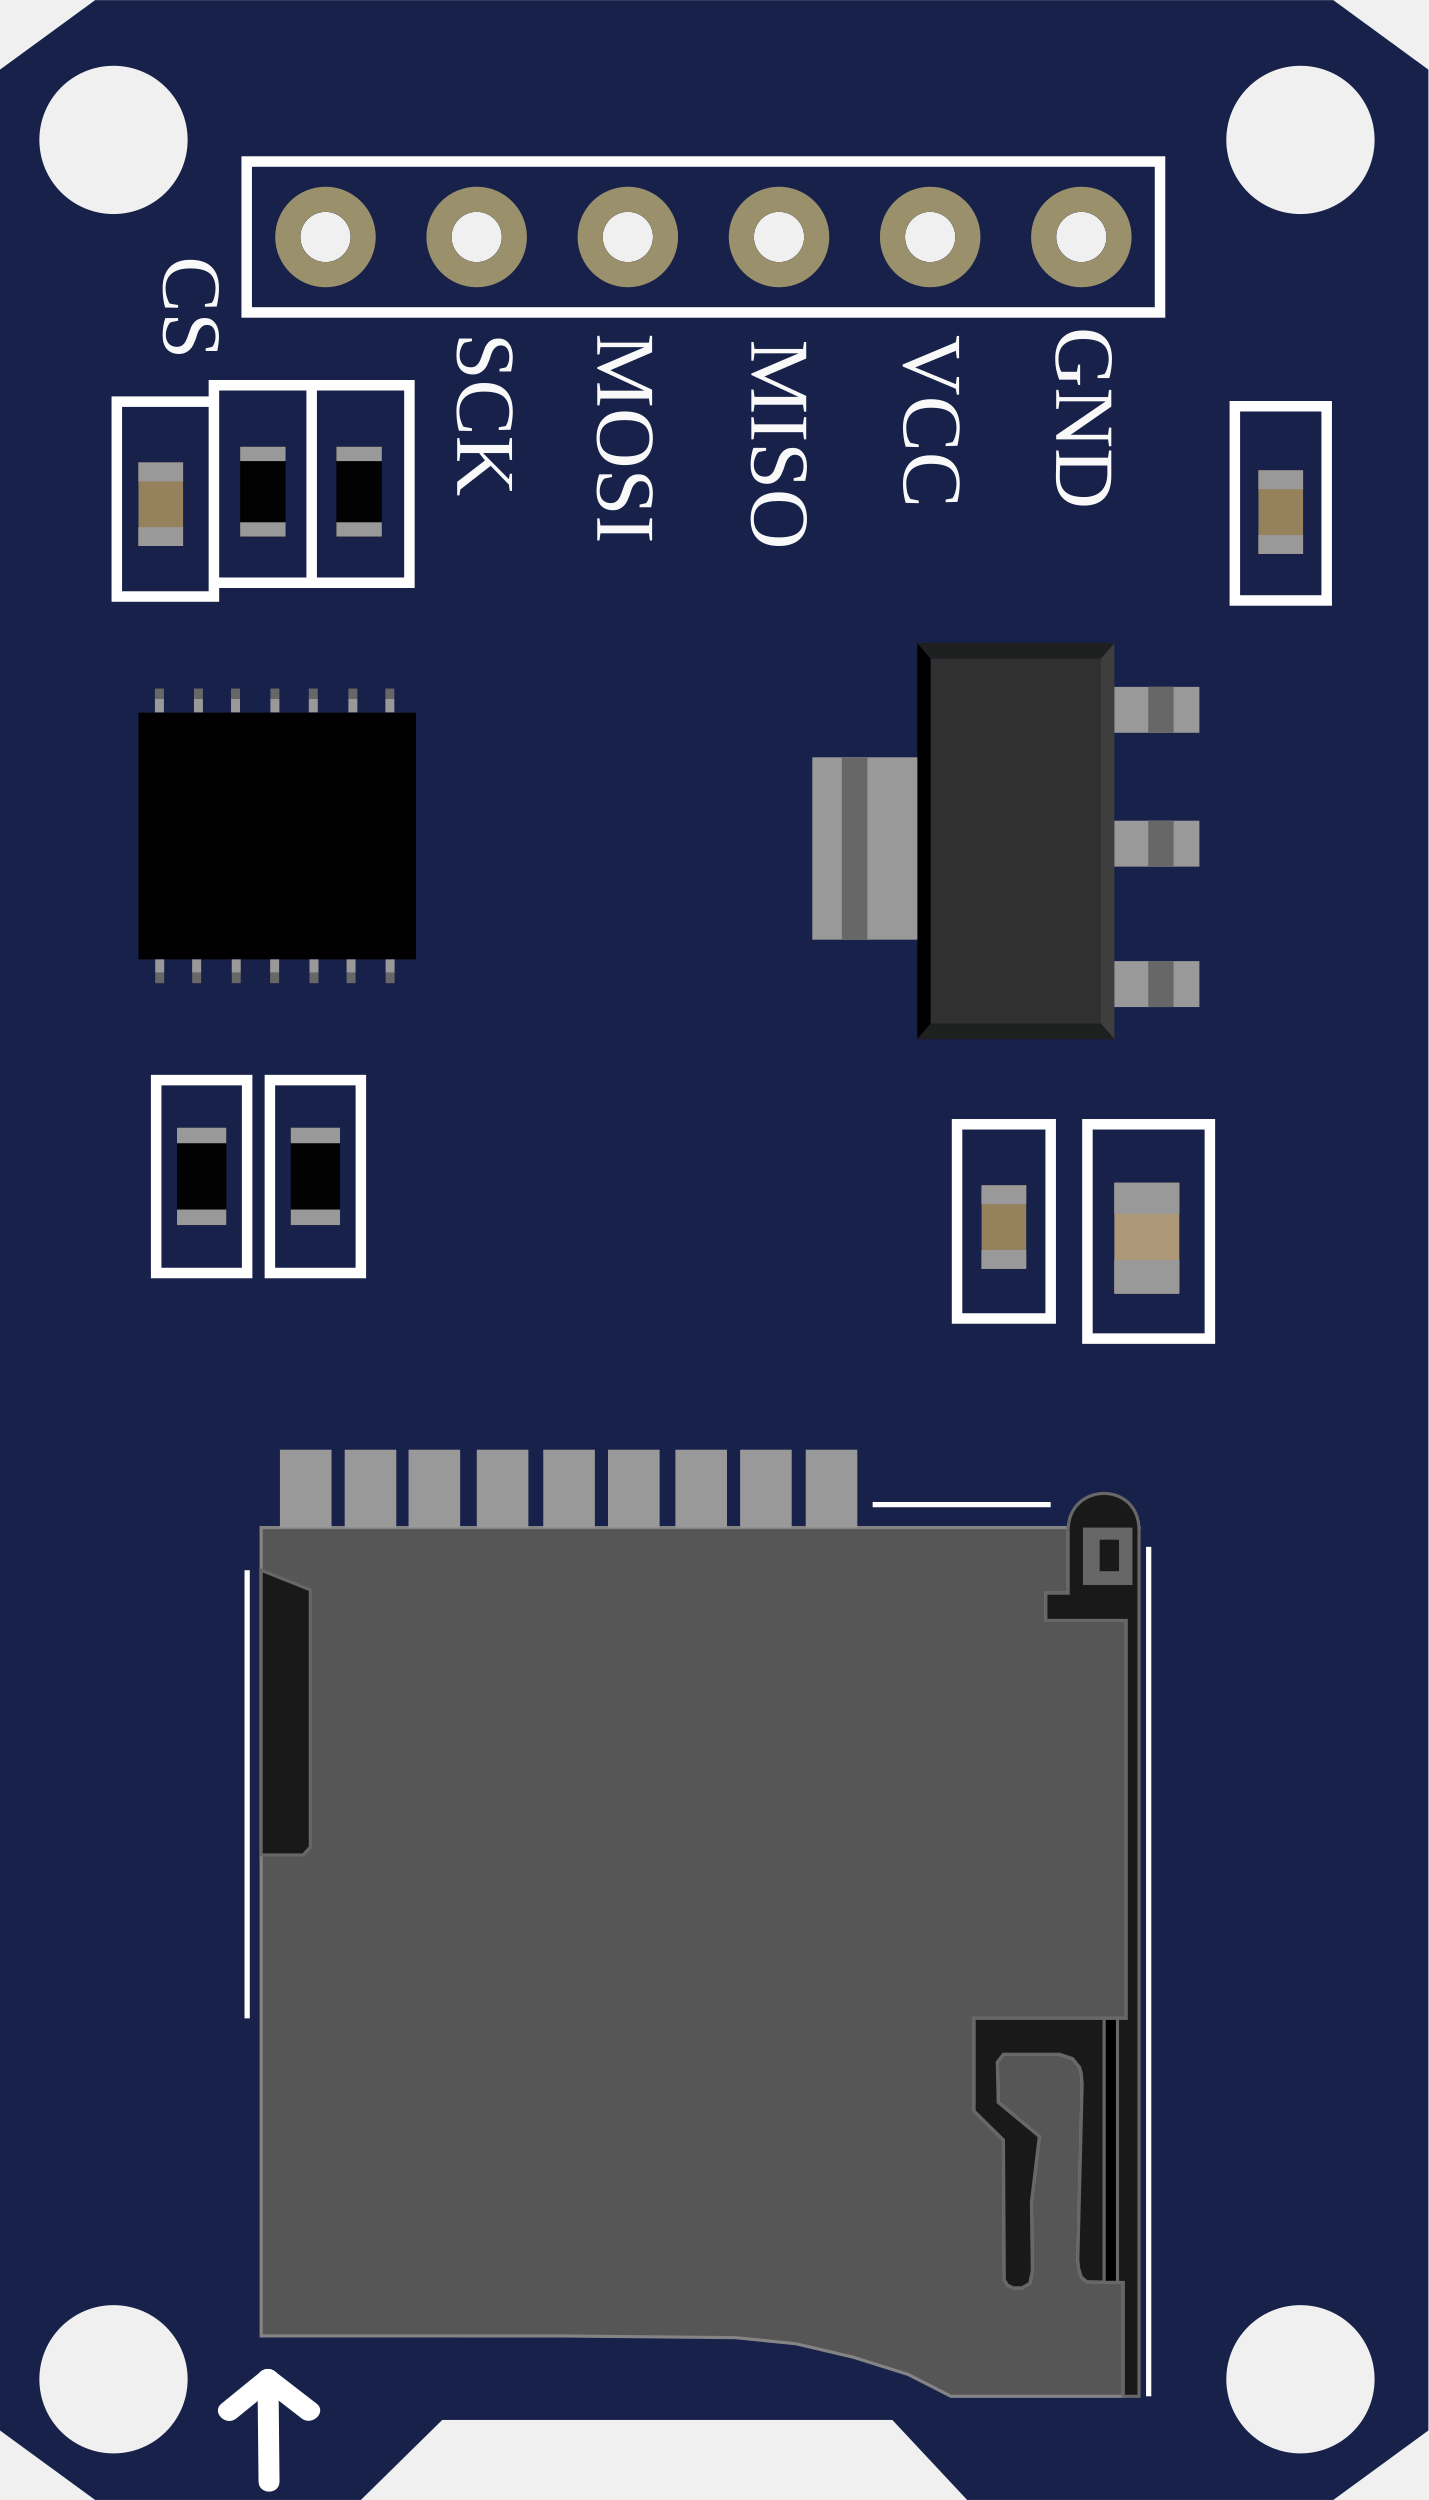
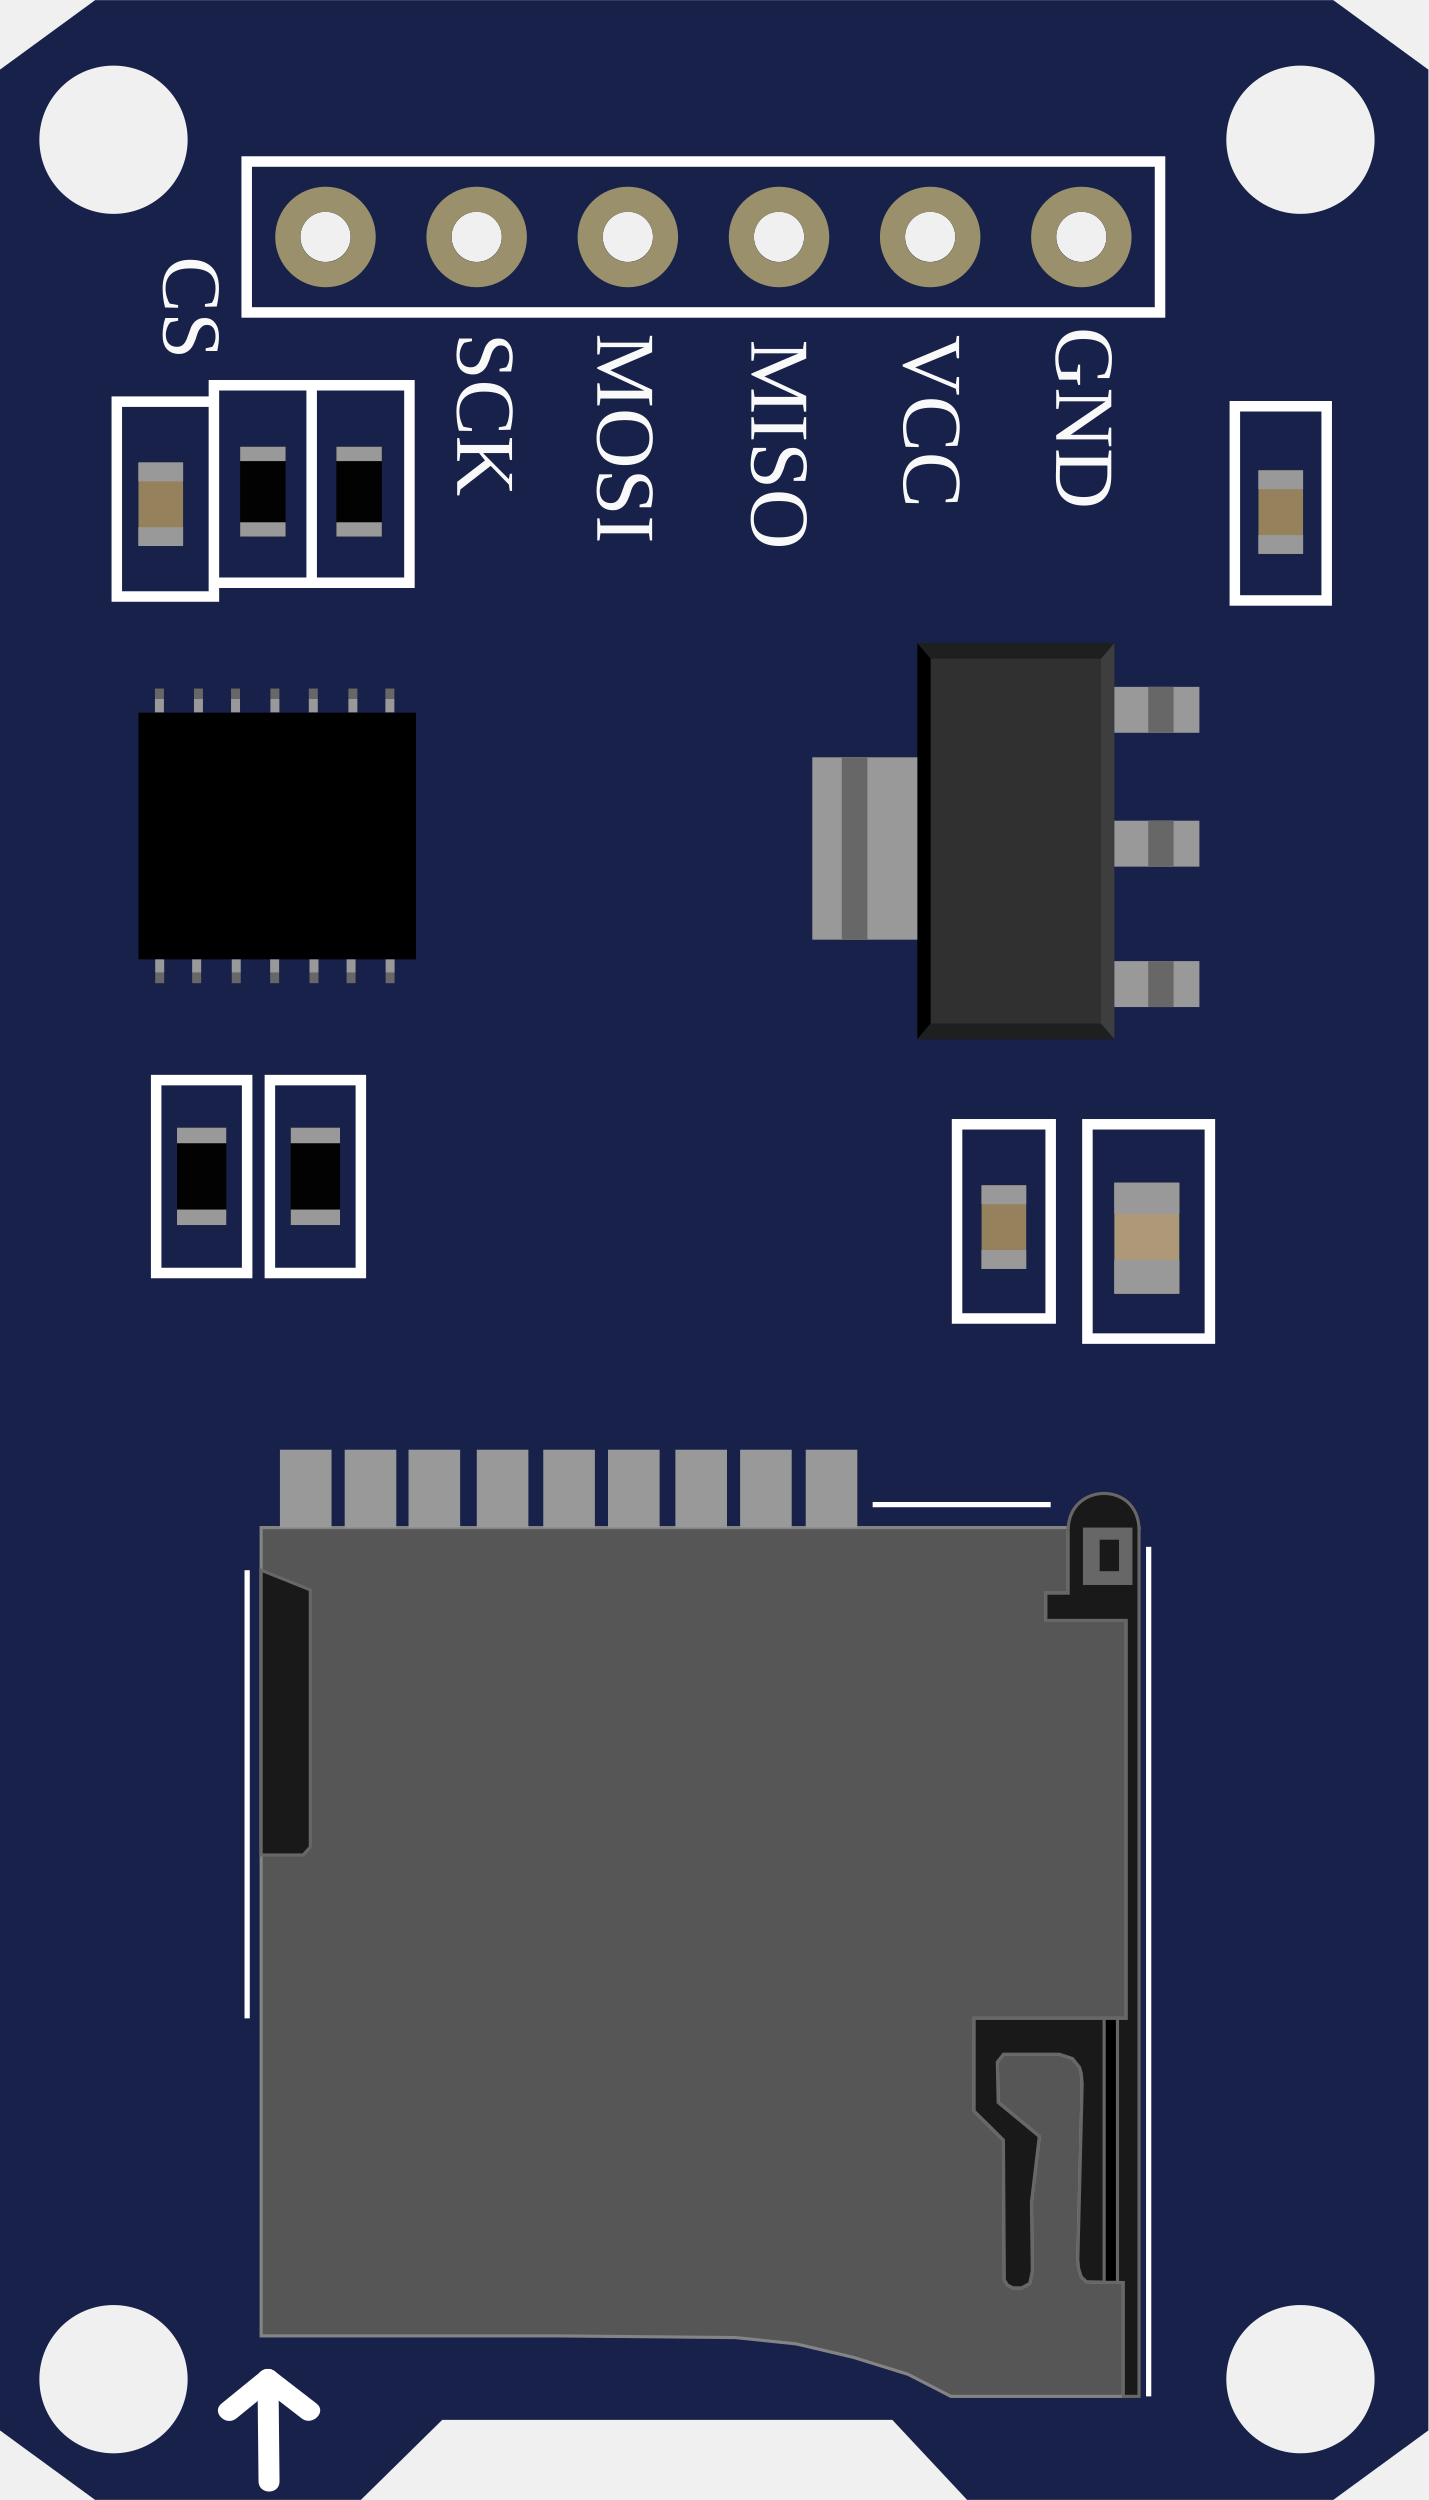
- <svg xmlns="http://www.w3.org/2000/svg" xml:space="preserve" version="1.1" id="Layer_2" x="0px" gorn="0" y="0px" viewBox="0 0 68.03 119.06" width="0.945in" height="1.654in">
-   <defs id="defs560">
-     <rect x="30.642" y="26.886" width="7.018" height="6.128" id="rect1049" />
-     <rect x="65.634" y="22.339" width="10.774" height="11.268" id="rect1039" />
-     <rect x="33.212" y="25.403" width="10.478" height="1.977" id="rect767" />
-     <rect x="30.642" y="26.886" width="11.664" height="6.227" id="rect1049-6" />
-     <rect x="30.642" y="26.886" width="15.717" height="6.03" id="rect1049-6-2" />
-     <rect x="30.642" y="26.886" width="17.002" height="6.326" id="rect1049-6-2-5" />
-   </defs>
+ <svg xmlns="http://www.w3.org/2000/svg" width=".945in" height="1.654in" version="1.1" viewBox="0 0 68.03 119.06">
  <g id="breadboard">
-     <path d="M4.53,0.002L0,3.311v112.443l4.529,3.309h12.658l3.875-3.811H42.5l3.563,3.811H63.5l4.53-3.309V3.311l-4.529-3.309H4.53z M5.406,116.846c-1.95,0-3.531-1.58-3.531-3.531c0-1.949,1.581-3.531,3.531-3.531s3.531,1.582,3.531,3.531C8.938,115.266,7.356,116.846,5.406,116.846z M5.406,10.19c-1.95,0-3.531-1.581-3.531-3.531s1.581-3.531,3.531-3.531s3.531,1.581,3.531,3.531S7.356,10.19,5.406,10.19z M15.502,12.479c-0.661,0-1.197-0.536-1.197-1.197s0.536-1.197,1.197-1.197S16.7,10.62,16.7,11.281S16.164,12.479,15.502,12.479z M22.703,12.479c-0.662,0-1.198-0.536-1.198-1.198s0.536-1.198,1.198-1.198S23.9,10.62,23.9,11.281S23.364,12.479,22.703,12.479z M29.903,12.479c-0.662,0-1.198-0.536-1.198-1.198s0.536-1.198,1.198-1.198s1.198,0.536,1.198,1.198S30.564,12.479,29.903,12.479z M37.104,12.479c-0.661,0-1.198-0.536-1.198-1.198s0.537-1.198,1.198-1.198c0.66,0,1.197,0.536,1.197,1.198S37.764,12.479,37.104,12.479z M44.303,12.479c-0.662,0-1.198-0.536-1.198-1.198s0.536-1.198,1.198-1.198c0.661,0,1.197,0.536,1.197,1.198S44.964,12.479,44.303,12.479z M51.503,12.479c-0.661,0-1.198-0.536-1.198-1.198s0.537-1.198,1.198-1.198c0.66,0,1.197,0.536,1.197,1.198S52.163,12.479,51.503,12.479z M61.938,116.846c-1.95,0-3.531-1.58-3.531-3.531c0-1.949,1.581-3.531,3.531-3.531s3.531,1.582,3.531,3.531C65.469,115.266,63.888,116.846,61.938,116.846z M65.469,6.659c0,1.95-1.581,3.531-3.531,3.531s-3.531-1.581-3.531-3.531s1.581-3.531,3.531-3.531S65.469,4.708,65.469,6.659z" fill="#172149" id="path284" />
-     <g id="silkscreen" gorn="0.2">
-       <rect stroke-width="0.5" x="45.583" y="53.542" stroke-miterlimit="10" stroke="#FFFFFF" width="4.459" fill="none" height="9.25" id="rect286" />
-       <rect stroke-width="0.5" x="51.792" y="53.542" stroke-miterlimit="10" stroke="#FFFFFF" width="5.833" fill="none" height="10.208" id="rect288" />
-       <rect stroke-width="0.5" x="58.813" y="19.344" stroke-miterlimit="10" stroke="#FFFFFF" width="4.375" fill="none" height="9.25" id="rect290" />
-       <path stroke-width="0.5" d="M10.188,18.344h4.656H19.5v9.406h-4.656h-4.656V18.344z M14.844,27.75v-9.406 M10.188,19.125H5.563v9.281h4.625V27.75" stroke-miterlimit="10" stroke="#FFFFFF" fill="none" id="path292" />
-       <rect stroke-width="0.5" x="12.854" y="51.438" stroke-miterlimit="10" stroke="#FFFFFF" width="4.333" fill="none" height="9.188" id="rect294" />
-       <rect stroke-width="0.5" x="7.438" y="51.438" stroke-miterlimit="10" stroke="#FFFFFF" width="4.333" fill="none" height="9.188" id="rect296" />
-       <rect stroke-width="0.5" x="11.75" y="7.688" stroke-miterlimit="10" stroke="#FFFFFF" width="43.5" fill="none" height="7.188" id="rect298" />
-       <g id="g306">
-         <line stroke-width="0.25" stroke-miterlimit="10" y1="114.126" stroke="#FFFFFF" y2="73.667" x1="54.709" fill="none" x2="54.709" id="line300" />
-         <line stroke-width="0.25" stroke-miterlimit="10" y1="74.781" stroke="#FFFFFF" y2="96.126" x1="11.771" fill="none" x2="11.771" id="line302" />
-         <line stroke-width="0.25" stroke-miterlimit="10" y1="71.657" stroke="#FFFFFF" y2="71.657" x1="41.563" fill="none" x2="50.042" id="line304" />
+     <path d="m4.53 2e-3 -4.53 3.309v112.44l4.529 3.309h12.658l3.875-3.811h21.438l3.563 3.811h17.437l4.53-3.309v-112.44l-4.529-3.309h-58.971zm0.876 116.84c-1.95 0-3.531-1.58-3.531-3.531 0-1.949 1.581-3.531 3.531-3.531s3.531 1.582 3.531 3.531c1e-3 1.951-1.581 3.531-3.531 3.531zm0-106.66c-1.95 0-3.531-1.581-3.531-3.531s1.581-3.531 3.531-3.531 3.531 1.581 3.531 3.531-1.581 3.531-3.531 3.531zm10.096 2.289c-0.661 0-1.197-0.536-1.197-1.197s0.536-1.197 1.197-1.197 1.198 0.535 1.198 1.196-0.536 1.198-1.198 1.198zm7.201 0c-0.662 0-1.198-0.536-1.198-1.198s0.536-1.198 1.198-1.198 1.197 0.537 1.197 1.198-0.536 1.198-1.197 1.198zm7.2 0c-0.662 0-1.198-0.536-1.198-1.198s0.536-1.198 1.198-1.198 1.198 0.536 1.198 1.198-0.537 1.198-1.198 1.198zm7.201 0c-0.661 0-1.198-0.536-1.198-1.198s0.537-1.198 1.198-1.198c0.66 0 1.197 0.536 1.197 1.198s-0.537 1.198-1.197 1.198zm7.199 0c-0.662 0-1.198-0.536-1.198-1.198s0.536-1.198 1.198-1.198c0.661 0 1.197 0.536 1.197 1.198s-0.536 1.198-1.197 1.198zm7.2 0c-0.661 0-1.198-0.536-1.198-1.198s0.537-1.198 1.198-1.198c0.66 0 1.197 0.536 1.197 1.198s-0.537 1.198-1.197 1.198zm10.435 104.37c-1.95 0-3.531-1.58-3.531-3.531 0-1.949 1.581-3.531 3.531-3.531s3.531 1.582 3.531 3.531c0 1.951-1.581 3.531-3.531 3.531zm3.531-110.19c0 1.95-1.581 3.531-3.531 3.531s-3.531-1.581-3.531-3.531 1.581-3.531 3.531-3.531 3.531 1.58 3.531 3.531z" fill="#172149" />
+     <g id="silkscreen">
+       <g fill="none" stroke="#fff" stroke-miterlimit="10" stroke-width=".5">
+         <rect x="45.583" y="53.542" width="4.459" height="9.25" />
+         <rect x="51.792" y="53.542" width="5.833" height="10.208" />
+         <rect x="58.813" y="19.344" width="4.375" height="9.25" />
+         <path d="m10.188 18.344h9.312v9.406h-9.312v-9.406zm4.656 9.406v-9.406m-4.656 0.781h-4.625v9.281h4.625v-0.656" />
+         <rect x="12.854" y="51.438" width="4.333" height="9.188" />
+         <rect x="7.438" y="51.438" width="4.333" height="9.188" />
+         <rect x="11.75" y="7.688" width="43.5" height="7.188" />
      </g>
-       <g id="g314">
-         <g id="g312">
-           <path d="M11.255,115.181c0.621-0.505,1.242-1.01,1.862-1.515c-0.236,0-0.471,0-0.707,0c0.653,0.505,1.307,1.01,1.96,1.515c0.503,0.389,1.217-0.313,0.707-0.707c-0.653-0.505-1.307-1.01-1.96-1.515c-0.233-0.181-0.474-0.189-0.707,0c-0.621,0.505-1.242,1.01-1.862,1.515C10.047,114.881,10.759,115.584,11.255,115.181L11.255,115.181z" fill="#FFFFFF" id="path308" />
-           <path d="M12.264,113.313c0.016,1.623,0.033,3.246,0.049,4.869c0.006,0.645,1.006,0.646,1,0c-0.016-1.623-0.033-3.246-0.049-4.869C13.257,112.668,12.257,112.667,12.264,113.313L12.264,113.313z" fill="#FFFFFF" id="path310" />
-         </g>
+       <g fill="none" stroke="#fff" stroke-miterlimit="10" stroke-width=".25">
+         <line x1="54.709" x2="54.709" y1="114.13" y2="73.667" />
+         <line x1="11.771" x2="11.771" y1="74.781" y2="96.126" />
+         <line x1="41.563" x2="50.042" y1="71.657" y2="71.657" />
+       </g>
+       <g fill="#fff">
+         <path d="m11.255 115.18c0.621-0.505 1.242-1.01 1.862-1.515h-0.707c0.653 0.505 1.307 1.01 1.96 1.515 0.503 0.389 1.217-0.313 0.707-0.707-0.653-0.505-1.307-1.01-1.96-1.515-0.233-0.181-0.474-0.189-0.707 0-0.621 0.505-1.242 1.01-1.862 1.515-0.501 0.407 0.211 1.11 0.707 0.707z" />
+         <path d="m12.264 113.31c0.016 1.623 0.033 3.246 0.049 4.869 6e-3 0.645 1.006 0.646 1 0-0.016-1.623-0.033-3.246-0.049-4.869-7e-3 -0.645-1.007-0.646-1 0z" />
      </g>
    </g>
-     <g id="g353">
-       <g id="g327">
-         <rect x="44.308" y="31.358" width="8.15" fill="#303030" height="17.395" id="rect317" />
-         <polygon points="53.074,49.465 53.074,49.492 52.439,48.752 52.439,31.358 53.074,30.619 " fill="#3D3E3D" id="polygon319" />
-         <polygon points="44.324,48.752 43.69,49.494 43.69,48.752 43.69,31.358 43.69,30.619 44.324,31.358 44.324,31.358 " id="polygon321" />
-         <polygon points="43.69,49.494 43.69,49.494 44.324,48.752 52.439,48.752 53.074,49.494 " fill="#1E1F1F" id="polygon323" />
-         <polygon points="44.324,31.358 43.69,30.619 53.074,30.619 52.439,31.358 44.324,31.358 " fill="#1E1F1F" id="polygon325" />
-       </g>
-       <g id="g333">
-         <rect x="53.074" y="32.708" width="4.051" fill="#999999" height="2.188" id="rect329" />
-         <rect x="54.688" y="32.708" width="1.208" fill="#666766" height="2.188" id="rect331" />
-       </g>
-       <g id="g339">
-         <rect x="38.688" y="36.063" width="5.003" fill="#999999" height="8.688" id="rect335" />
-         <rect x="40.094" y="36.063" width="1.219" fill="#666766" height="8.688" id="rect337" />
-       </g>
-       <g id="g345">
-         <rect x="53.074" y="39.083" width="4.051" fill="#999999" height="2.188" id="rect341" />
-         <rect x="54.688" y="39.083" width="1.208" fill="#666766" height="2.188" id="rect343" />
-       </g>
-       <g id="g351">
-         <rect x="53.074" y="45.771" width="4.051" fill="#999999" height="2.188" id="rect347" />
-         <rect x="54.688" y="45.771" width="1.208" fill="#666766" height="2.188" id="rect349" />
+     <rect x="44.308" y="31.358" width="8.15" height="17.395" fill="#303030" />
+     <polygon points="53.074 49.465 53.074 49.492 52.439 48.752 52.439 31.358 53.074 30.619" fill="#3D3E3D" />
+     <polygon points="44.324 48.752 43.69 49.494 43.69 48.752 43.69 31.358 43.69 30.619 44.324 31.358 44.324 31.358" />
+     <polygon points="43.69 49.494 43.69 49.494 44.324 48.752 52.439 48.752 53.074 49.494" fill="#1E1F1F" />
+     <polygon points="44.324 31.358 43.69 30.619 53.074 30.619 52.439 31.358" fill="#1E1F1F" />
+     <rect x="53.074" y="32.708" width="4.051" height="2.188" fill="#999" />
+     <rect x="54.688" y="32.708" width="1.208" height="2.188" fill="#666766" />
+     <rect x="38.688" y="36.063" width="5.003" height="8.688" fill="#999" />
+     <rect x="40.094" y="36.063" width="1.219" height="8.688" fill="#666766" />
+     <rect x="53.074" y="39.083" width="4.051" height="2.188" fill="#999" />
+     <rect x="54.688" y="39.083" width="1.208" height="2.188" fill="#666766" />
+     <rect x="53.074" y="45.771" width="4.051" height="2.188" fill="#999" />
+     <rect x="54.688" y="45.771" width="1.208" height="2.188" fill="#666766" />
+     <rect x="59.938" y="22.398" width="2.125" height="3.977" fill="#95825D" />
+     <rect x="59.938" y="22.398" width="2.125" height=".896" fill="#999" />
+     <rect x="59.938" y="25.479" width="2.126" height=".896" fill="#999" />
+     <rect x="46.751" y="56.451" width="2.125" height="3.977" fill="#95825D" />
+     <rect x="46.751" y="56.451" width="2.125" height=".896" fill="#999" />
+     <rect x="46.75" y="59.532" width="2.126" height=".896" fill="#999" />
+     <rect x="6.595" y="22.023" width="2.125" height="3.977" fill="#95825D" />
+     <rect x="6.595" y="22.023" width="2.125" height=".896" fill="#999" />
+     <rect x="6.594" y="25.104" width="2.126" height=".896" fill="#999" />
+     <rect x="11.438" y="21.271" width="2.165" height="4.281" fill="#020202" />
+     <rect x="11.438" y="24.87" width="2.165" height=".682" fill="#999" />
+     <rect x="11.438" y="21.271" width="2.165" height=".685" fill="#999" />
+     <rect x="16.021" y="21.271" width="2.165" height="4.281" fill="#020202" />
+     <rect x="16.021" y="24.87" width="2.165" height=".682" fill="#999" />
+     <rect x="16.021" y="21.271" width="2.165" height=".685" fill="#999" />
+     <rect x="13.848" y="53.703" width="2.347" height="4.642" fill="#020202" />
+     <rect x="13.848" y="57.604" width="2.347" height=".739" fill="#999" />
+     <rect x="13.848" y="53.703" width="2.347" height=".742" fill="#999" />
+     <rect x="8.431" y="53.703" width="2.347" height="4.642" fill="#020202" />
+     <rect x="8.431" y="57.604" width="2.347" height=".739" fill="#999" />
+     <rect x="8.431" y="53.703" width="2.347" height=".742" fill="#999" />
+     <rect x="53.075" y="56.326" width="3.092" height="5.284" fill="#AD9977" />
+     <rect x="53.075" y="56.326" width="3.092" height="1.484" fill="#999" />
+     <rect x="53.074" y="60.004" width="3.093" height="1.605" fill="#999" />
+     <rect x="6.594" y="33.938" width="13.219" height="11.75" />
+     <rect x="18.354" y="32.788" width=".428" height=".499" fill="#666766" />
+     <rect x="18.354" y="33.287" width=".428" height=".635" fill="#999" />
+     <rect x="16.593" y="32.788" width=".428" height=".499" fill="#666766" />
+     <rect x="16.593" y="33.287" width=".428" height=".635" fill="#999" />
+     <rect x="14.707" y="32.788" width=".428" height=".499" fill="#666766" />
+     <rect x="14.707" y="33.287" width=".428" height=".635" fill="#999" />
+     <rect x="12.879" y="32.788" width=".428" height=".499" fill="#666766" />
+     <rect x="12.879" y="33.287" width=".428" height=".635" fill="#999" />
+     <rect x="11.004" y="32.788" width=".428" height=".499" fill="#666766" />
+     <rect x="11.004" y="33.287" width=".428" height=".635" fill="#999" />
+     <rect x="9.238" y="32.788" width=".428" height=".499" fill="#666766" />
+     <rect x="9.238" y="33.287" width=".428" height=".635" fill="#999" />
+     <rect x="7.379" y="32.788" width=".428" height=".499" fill="#666766" />
+     <rect x="7.379" y="33.287" width=".428" height=".635" fill="#999" />
+     <rect x="7.392" y="46.323" width=".428" height=".499" fill="#666766" />
+     <rect x="7.392" y="45.688" width=".428" height=".635" fill="#999" />
+     <rect x="9.152" y="46.323" width=".428" height=".499" fill="#666766" />
+     <rect x="9.152" y="45.688" width=".428" height=".635" fill="#999" />
+     <rect x="11.038" y="46.323" width=".428" height=".499" fill="#666766" />
+     <rect x="11.038" y="45.688" width=".428" height=".635" fill="#999" />
+     <rect x="12.866" y="46.323" width=".428" height=".499" fill="#666766" />
+     <rect x="12.866" y="45.688" width=".428" height=".635" fill="#999" />
+     <rect x="14.741" y="46.323" width=".428" height=".499" fill="#666766" />
+     <rect x="14.741" y="45.688" width=".428" height=".635" fill="#999" />
+     <rect x="16.507" y="46.323" width=".428" height=".499" fill="#666766" />
+     <rect x="16.507" y="45.688" width=".428" height=".635" fill="#999" />
+     <rect x="18.366" y="46.323" width=".428" height=".499" fill="#666766" />
+     <rect x="18.366" y="45.688" width=".428" height=".635" fill="#999" />
+     <polygon points="12.438 72.75 50.875 72.75 50.875 75.875 49.813 75.875 49.813 77.172 53.641 77.172 53.641 96.126 46.397 96.126 46.396 100.54 47.792 101.92 47.834 108.58 47.984 108.83 48.25 108.96 48.667 108.96 49.042 108.75 49.102 108.47 49.167 108.17 49.125 104.88 49.5 101.75 47.542 100.13 47.5 98.209 47.792 97.834 50.459 97.834 51.084 98.042 51.417 98.459 51.5 98.751 51.542 99.251 51.334 107.63 51.375 108.04 51.5 108.44 51.75 108.67 53.501 108.71 53.501 114.13 45.292 114.13 43.25 113.08 40.641 112.27 37.917 111.63 35.042 111.33 26.667 111.25 12.438 111.25" fill="#565656" stroke="#848484" stroke-miterlimit="10" stroke-width=".15" />
+     <g stroke="#666766" stroke-miterlimit="10" stroke-width=".15">
+       <polygon points="50.875 72.75 50.875 75.875 49.813 75.875 49.813 77.172 53.641 77.172 53.641 96.126 46.397 96.126 46.396 100.54 47.792 101.92 47.834 108.58 47.984 108.83 48.25 108.96 48.667 108.96 49.042 108.75 49.102 108.47 49.167 108.17 49.125 104.88 49.5 101.75 47.542 100.13 47.5 98.209 47.792 97.834 50.459 97.834 51.084 98.042 51.417 98.459 51.5 98.751 51.542 99.251 51.334 107.63 51.375 108.04 51.5 108.44 51.75 108.67 53.501 108.71 53.501 114.13 54.25 114.13 54.25 72.75" fill="#191919" />
+       <path d="m50.875 72.875c0-2.297 3.375-2.373 3.375 0" fill="#191919" />
+       <rect x="52.588" y="96.126" width=".636" height="12.573" />
+     </g>
+     <path d="m51.578 72.75v2.734h2.359v-2.734h-2.359zm1.719 2.078h-0.922v-1.5h0.922v1.5z" fill="#666766" />
+     <polygon points="12.438 74.781 14.781 75.719 14.781 87.969 14.438 88.344 12.438 88.344" fill="#191919" stroke="#666766" stroke-miterlimit="10" stroke-width=".15" />
+     <g fill="#999">
+       <rect x="22.708" y="69.042" width="2.458" height="3.708" />
+       <rect x="25.875" y="69.042" width="2.458" height="3.708" />
+       <rect x="28.958" y="69.042" width="2.458" height="3.708" />
+       <rect x="32.167" y="69.042" width="2.458" height="3.708" />
+       <rect x="35.25" y="69.042" width="2.458" height="3.708" />
+       <rect x="38.375" y="69.042" width="2.458" height="3.708" />
+       <rect x="13.333" y="69.042" width="2.458" height="3.708" />
+       <rect x="16.417" y="69.042" width="2.458" height="3.708" />
+       <rect x="19.458" y="69.042" width="2.458" height="3.708" />
+     </g>
+     <g id="copper1" fill="#9A916C">
+       <path id="connector13pin" d="m15.502 8.888c-1.321 0-2.394 1.072-2.394 2.394s1.072 2.394 2.394 2.394 2.394-1.071 2.394-2.394c0-1.322-1.073-2.394-2.394-2.394zm0 3.591c-0.661 0-1.197-0.536-1.197-1.196 0-0.662 0.536-1.197 1.197-1.197s1.197 0.535 1.197 1.197c0 0.659-0.536 1.196-1.197 1.196z" />
+       <path id="connector12pin" d="m22.702 8.888c-1.321 0-2.393 1.072-2.393 2.394s1.071 2.394 2.393 2.394 2.394-1.071 2.394-2.394c0-1.322-1.072-2.394-2.394-2.394zm1e-3 3.591c-0.661 0-1.197-0.536-1.197-1.196 0-0.662 0.536-1.197 1.197-1.197s1.196 0.535 1.196 1.197c0 0.659-0.535 1.196-1.196 1.196z" />
+       <path id="connector11pin" d="m29.902 8.888c-1.321 0-2.393 1.072-2.393 2.394s1.071 2.394 2.393 2.394 2.394-1.071 2.394-2.394c0-1.322-1.071-2.394-2.394-2.394zm2e-3 3.591c-0.661 0-1.197-0.536-1.197-1.196 0-0.662 0.536-1.197 1.197-1.197s1.196 0.535 1.196 1.197c1e-3 0.659-0.535 1.196-1.196 1.196z" />
+       <path id="connector10pin" d="m37.103 8.888c-1.321 0-2.393 1.072-2.393 2.394s1.072 2.394 2.393 2.394c1.322 0 2.394-1.071 2.394-2.394-1e-3 -1.322-1.072-2.394-2.394-2.394zm0 3.591c-0.661 0-1.196-0.536-1.196-1.196 0-0.662 0.535-1.197 1.196-1.197s1.197 0.534 1.197 1.196c0 0.66-0.536 1.197-1.197 1.197z" />
+       <path id="connector9pin" d="m44.302 8.888c-1.321 0-2.393 1.072-2.393 2.394s1.071 2.394 2.393 2.394 2.394-1.071 2.394-2.394c-1e-3 -1.322-1.072-2.394-2.394-2.394zm0 3.591c-0.661 0-1.196-0.536-1.196-1.196 0-0.662 0.535-1.197 1.196-1.197s1.197 0.535 1.197 1.197c0 0.659-0.536 1.196-1.197 1.196z" />
+       <path id="connector8pin" d="m51.502 8.888c-1.321 0-2.393 1.072-2.393 2.394s1.071 2.394 2.393 2.394 2.394-1.071 2.394-2.394c0-1.322-1.072-2.394-2.394-2.394zm0 3.591c-0.661 0-1.196-0.536-1.196-1.196 0-0.662 0.535-1.197 1.196-1.197s1.197 0.535 1.197 1.197c0 0.659-0.536 1.196-1.197 1.196z" />
+     </g>
+     <g fill="#f9f9f9">
+       <text transform="rotate(90)" x="15.561" y="-50.306" font-size="4px" stroke-width=".75" xml:space="preserve">
+         <tspan x="15.561" y="-50.306" stroke-width=".75">GND</tspan>
+       </text>
+       <text transform="rotate(90)" x="15.951" y="-43.053" font-size="4px" stroke-width=".75" xml:space="preserve">
+         <tspan x="15.951" y="-43.053" stroke-width=".75">VCC</tspan>
+       </text>
+       <g font-size="5.333px">
+         <text transform="matrix(0 .75 -.75 0 31.587 -10.78)" style="shape-inside:url(#rect1049);white-space:pre" xml:space="preserve">
+           <tspan x="30.643" y="31.739">CS</tspan>
+         </text>
+         <text transform="matrix(0 .75 -.75 0 45.581 -7.1349)" style="shape-inside:url(#rect1049-6);white-space:pre" xml:space="preserve">
+           <tspan x="30.643" y="31.739">SCK</tspan>
+         </text>
+         <text transform="matrix(0 .75 -.75 0 59.592 -6.8159)" style="shape-inside:url(#rect1049-6-2);white-space:pre" xml:space="preserve">
+           <tspan x="30.643" y="31.739">MISO</tspan>
+         </text>
+         <text transform="matrix(0 .75 -.75 0 52.253 -7.1124)" style="shape-inside:url(#rect1049-6-2-5);white-space:pre" xml:space="preserve">
+           <tspan x="30.643" y="31.739">MOSI</tspan>
+         </text>
      </g>
    </g>
-     <g id="g361">
-       <rect x="59.938" y="22.398" width="2.125" fill="#95825D" height="3.977" id="rect355" />
-       <rect x="59.938" y="22.398" width="2.125" fill="#999999" height="0.896" id="rect357" />
-       <rect x="59.938" y="25.479" width="2.126" fill="#999999" height="0.896" id="rect359" />
-     </g>
-     <g id="g369">
-       <rect x="46.751" y="56.451" width="2.125" fill="#95825D" height="3.977" id="rect363" />
-       <rect x="46.751" y="56.451" width="2.125" fill="#999999" height="0.896" id="rect365" />
-       <rect x="46.75" y="59.532" width="2.126" fill="#999999" height="0.896" id="rect367" />
-     </g>
-     <g id="g377">
-       <rect x="6.595" y="22.023" width="2.125" fill="#95825D" height="3.977" id="rect371" />
-       <rect x="6.595" y="22.023" width="2.125" fill="#999999" height="0.896" id="rect373" />
-       <rect x="6.594" y="25.104" width="2.126" fill="#999999" height="0.896" id="rect375" />
-     </g>
-     <g id="g385">
-       <rect x="11.438" y="21.271" width="2.165" fill="#020202" height="4.281" id="rect379" />
-       <rect x="11.438" y="24.87" width="2.165" fill="#999999" height="0.682" id="rect381" />
-       <rect x="11.438" y="21.271" width="2.165" fill="#999999" height="0.685" id="rect383" />
-     </g>
-     <g id="g393">
-       <rect x="16.021" y="21.271" width="2.165" fill="#020202" height="4.281" id="rect387" />
-       <rect x="16.021" y="24.87" width="2.165" fill="#999999" height="0.682" id="rect389" />
-       <rect x="16.021" y="21.271" width="2.165" fill="#999999" height="0.685" id="rect391" />
-     </g>
-     <g id="g401">
-       <rect x="13.848" y="53.703" width="2.347" fill="#020202" height="4.642" id="rect395" />
-       <rect x="13.848" y="57.604" width="2.347" fill="#999999" height="0.739" id="rect397" />
-       <rect x="13.848" y="53.703" width="2.347" fill="#999999" height="0.742" id="rect399" />
-     </g>
-     <g id="g409">
-       <rect x="8.431" y="53.703" width="2.347" fill="#020202" height="4.642" id="rect403" />
-       <rect x="8.431" y="57.604" width="2.347" fill="#999999" height="0.739" id="rect405" />
-       <rect x="8.431" y="53.703" width="2.347" fill="#999999" height="0.742" id="rect407" />
-     </g>
-     <g id="g417">
-       <rect x="53.075" y="56.326" width="3.092" fill="#AD9977" height="5.284" id="rect411" />
-       <rect x="53.075" y="56.326" width="3.092" fill="#999999" height="1.484" id="rect413" />
-       <rect x="53.074" y="60.004" width="3.093" fill="#999999" height="1.605" id="rect415" />
-     </g>
-     <g id="g509">
-       <rect x="6.594" y="33.938" width="13.219" height="11.75" id="rect419" />
-       <g id="g463">
-         <g id="g425">
-           <rect x="18.354" y="32.788" width="0.428" fill="#666766" height="0.499" id="rect421" />
-           <rect x="18.354" y="33.287" width="0.428" fill="#999999" height="0.635" id="rect423" />
-         </g>
-         <g id="g431">
-           <rect x="16.593" y="32.788" width="0.428" fill="#666766" height="0.499" id="rect427" />
-           <rect x="16.593" y="33.287" width="0.428" fill="#999999" height="0.635" id="rect429" />
-         </g>
-         <g id="g437">
-           <rect x="14.707" y="32.788" width="0.428" fill="#666766" height="0.499" id="rect433" />
-           <rect x="14.707" y="33.287" width="0.428" fill="#999999" height="0.635" id="rect435" />
-         </g>
-         <g id="g443">
-           <rect x="12.879" y="32.788" width="0.428" fill="#666766" height="0.499" id="rect439" />
-           <rect x="12.879" y="33.287" width="0.428" fill="#999999" height="0.635" id="rect441" />
-         </g>
-         <g id="g449">
-           <rect x="11.004" y="32.788" width="0.428" fill="#666766" height="0.499" id="rect445" />
-           <rect x="11.004" y="33.287" width="0.428" fill="#999999" height="0.635" id="rect447" />
-         </g>
-         <g id="g455">
-           <rect x="9.238" y="32.788" width="0.428" fill="#666766" height="0.499" id="rect451" />
-           <rect x="9.238" y="33.287" width="0.428" fill="#999999" height="0.635" id="rect453" />
-         </g>
-         <g id="g461">
-           <rect x="7.379" y="32.788" width="0.428" fill="#666766" height="0.499" id="rect457" />
-           <rect x="7.379" y="33.287" width="0.428" fill="#999999" height="0.635" id="rect459" />
-         </g>
-       </g>
-       <g id="g507">
-         <g id="g469">
-           <rect x="7.392" y="46.323" width="0.428" fill="#666766" height="0.499" id="rect465" />
-           <rect x="7.392" y="45.688" width="0.428" fill="#999999" height="0.635" id="rect467" />
-         </g>
-         <g id="g475">
-           <rect x="9.152" y="46.323" width="0.428" fill="#666766" height="0.499" id="rect471" />
-           <rect x="9.152" y="45.688" width="0.428" fill="#999999" height="0.635" id="rect473" />
-         </g>
-         <g id="g481">
-           <rect x="11.038" y="46.323" width="0.428" fill="#666766" height="0.499" id="rect477" />
-           <rect x="11.038" y="45.688" width="0.428" fill="#999999" height="0.635" id="rect479" />
-         </g>
-         <g id="g487">
-           <rect x="12.866" y="46.323" width="0.428" fill="#666766" height="0.499" id="rect483" />
-           <rect x="12.866" y="45.688" width="0.428" fill="#999999" height="0.635" id="rect485" />
-         </g>
-         <g id="g493">
-           <rect x="14.741" y="46.323" width="0.428" fill="#666766" height="0.499" id="rect489" />
-           <rect x="14.741" y="45.688" width="0.428" fill="#999999" height="0.635" id="rect491" />
-         </g>
-         <g id="g499">
-           <rect x="16.507" y="46.323" width="0.428" fill="#666766" height="0.499" id="rect495" />
-           <rect x="16.507" y="45.688" width="0.428" fill="#999999" height="0.635" id="rect497" />
-         </g>
-         <g id="g505">
-           <rect x="18.366" y="46.323" width="0.428" fill="#666766" height="0.499" id="rect501" />
-           <rect x="18.366" y="45.688" width="0.428" fill="#999999" height="0.635" id="rect503" />
-         </g>
-       </g>
-     </g>
-     <g id="g547">
-       <g id="g525">
-         <g id="g521">
-           <polygon stroke-width="0.15" stroke-miterlimit="10" stroke="#848484" points="12.438,72.75 50.875,72.75 50.875,75.875 49.813,75.875 49.813,77.172 53.641,77.172 53.641,96.126 46.397,96.126 46.396,100.542 47.792,101.917 47.834,108.584 47.984,108.828 48.25,108.959 48.667,108.959 49.042,108.751 49.102,108.471 49.167,108.167 49.125,104.876 49.5,101.751 47.542,100.126 47.5,98.209 47.792,97.834 50.459,97.834 51.084,98.042 51.417,98.459 51.5,98.751 51.542,99.251 51.334,107.626 51.375,108.042 51.5,108.438 51.75,108.667 53.501,108.708 53.501,114.126 45.292,114.126 43.25,113.084 40.641,112.266 37.917,111.626 35.042,111.334 26.667,111.251 12.438,111.25 " fill="#565656" id="polygon511" />
-           <polygon stroke-width="0.15" stroke-miterlimit="10" stroke="#666766" points="50.875,72.75 50.875,75.875 49.813,75.875 49.813,77.172 53.641,77.172 53.641,96.126 46.397,96.126 46.396,100.542 47.792,101.917 47.834,108.584 47.984,108.828 48.25,108.959 48.667,108.959 49.042,108.751 49.102,108.471 49.167,108.167 49.125,104.876 49.5,101.751 47.542,100.126 47.5,98.209 47.792,97.834 50.459,97.834 51.084,98.042 51.417,98.459 51.5,98.751 51.542,99.251 51.334,107.626 51.375,108.042 51.5,108.438 51.75,108.667 53.501,108.708 53.501,114.126 54.25,114.126 54.25,72.75 " fill="#191919" id="polygon513" />
-           <path stroke-width="0.15" d="M50.875,72.875c0-2.297,3.375-2.373,3.375,0" stroke-miterlimit="10" stroke="#666766" fill="#191919" id="path515" />
-           <rect stroke-width="0.15" x="52.588" y="96.126" stroke-miterlimit="10" stroke="#666766" width="0.636" height="12.573" id="rect517" />
-           <path d="M51.578,72.75v2.734h2.359V72.75H51.578z M53.297,74.828h-0.922v-1.5h0.922V74.828z" fill="#666766" id="path519" />
-         </g>
-         <polygon stroke-width="0.15" stroke-miterlimit="10" stroke="#666766" points="12.438,74.781 14.781,75.719 14.781,87.969 14.438,88.344 12.438,88.344 " fill="#191919" id="polygon523" />
-       </g>
-       <g id="g545">
-         <rect x="22.708" y="69.042" width="2.458" fill="#999999" height="3.708" id="rect527" />
-         <rect x="25.875" y="69.042" width="2.458" fill="#999999" height="3.708" id="rect529" />
-         <rect x="28.958" y="69.042" width="2.458" fill="#999999" height="3.708" id="rect531" />
-         <rect x="32.167" y="69.042" width="2.458" fill="#999999" height="3.708" id="rect533" />
-         <rect x="35.25" y="69.042" width="2.458" fill="#999999" height="3.708" id="rect535" />
-         <rect x="38.375" y="69.042" width="2.458" fill="#999999" height="3.708" id="rect537" />
-         <rect x="13.333" y="69.042" width="2.458" fill="#999999" height="3.708" id="rect539" />
-         <rect x="16.417" y="69.042" width="2.458" fill="#999999" height="3.708" id="rect541" />
-         <rect x="19.458" y="69.042" width="2.458" fill="#999999" height="3.708" id="rect543" />
-       </g>
-     </g>
-     <g id="copper1" gorn="0.14">
-       <path d="M15.502,8.888c-1.321,0-2.394,1.072-2.394,2.394c0,1.322,1.072,2.394,2.394,2.394s2.394-1.071,2.394-2.394C17.896,9.96,16.823,8.888,15.502,8.888z M15.502,12.479c-0.661,0-1.197-0.536-1.197-1.196c0-0.662,0.536-1.197,1.197-1.197s1.197,0.535,1.197,1.197C16.699,11.942,16.163,12.479,15.502,12.479z" id="connector13pin" gorn="0.14.0" fill="#9A916C" />
-       <path d="M22.702,8.888c-1.321,0-2.393,1.072-2.393,2.394c0,1.322,1.071,2.394,2.393,2.394c1.322,0,2.394-1.071,2.394-2.394C25.096,9.96,24.024,8.888,22.702,8.888z M22.703,12.479c-0.661,0-1.197-0.536-1.197-1.196c0-0.662,0.536-1.197,1.197-1.197s1.196,0.535,1.196,1.197C23.899,11.942,23.364,12.479,22.703,12.479z" id="connector12pin" gorn="0.14.1" fill="#9A916C" />
-       <path d="M29.902,8.888c-1.321,0-2.393,1.072-2.393,2.394c0,1.322,1.071,2.394,2.393,2.394c1.322,0,2.394-1.071,2.394-2.394C32.296,9.96,31.225,8.888,29.902,8.888z M29.904,12.479c-0.661,0-1.197-0.536-1.197-1.196c0-0.662,0.536-1.197,1.197-1.197s1.196,0.535,1.196,1.197C31.101,11.942,30.565,12.479,29.904,12.479z" id="connector11pin" gorn="0.14.2" fill="#9A916C" />
-       <path d="M37.103,8.888c-1.321,0-2.393,1.072-2.393,2.394c0,1.322,1.072,2.394,2.393,2.394c1.322,0,2.394-1.071,2.394-2.394C39.496,9.96,38.425,8.888,37.103,8.888z M37.103,12.479c-0.661,0-1.196-0.536-1.196-1.196c0-0.662,0.535-1.197,1.196-1.197S38.3,10.62,38.3,11.282C38.3,11.942,37.764,12.479,37.103,12.479z" id="connector10pin" gorn="0.14.3" fill="#9A916C" />
-       <path d="M44.302,8.888c-1.321,0-2.393,1.072-2.393,2.394c0,1.322,1.071,2.394,2.393,2.394c1.322,0,2.394-1.071,2.394-2.394C46.695,9.96,45.624,8.888,44.302,8.888z M44.302,12.479c-0.661,0-1.196-0.536-1.196-1.196c0-0.662,0.535-1.197,1.196-1.197s1.197,0.535,1.197,1.197C45.499,11.942,44.963,12.479,44.302,12.479z" id="connector9pin" gorn="0.14.4" fill="#9A916C" />
-       <path d="M51.502,8.888c-1.321,0-2.393,1.072-2.393,2.394c0,1.322,1.071,2.394,2.393,2.394c1.322,0,2.394-1.071,2.394-2.394C53.896,9.96,52.824,8.888,51.502,8.888z M51.502,12.479c-0.661,0-1.196-0.536-1.196-1.196c0-0.662,0.535-1.197,1.196-1.197s1.197,0.535,1.197,1.197C52.699,11.942,52.163,12.479,51.502,12.479z" id="connector8pin" gorn="0.14.5" fill="#9A916C" />
-     </g>
  </g>
-   <text xml:space="preserve" transform="scale(0.7500003)" id="text1037" style="fill:#f9f9f9;font-size:5.333px;white-space:pre;shape-inside:url(#rect1039)" />
-   <text xml:space="preserve" style="font-size:4px;fill:#f9f9f9;stroke-width:0.75" x="15.561" y="-50.306" id="text1045" transform="rotate(90)">
-     <tspan id="tspan1043" style="stroke-width:0.75" x="15.561" y="-50.306">GND</tspan>
-   </text>
-   <text xml:space="preserve" style="font-size:4px;fill:#f9f9f9;stroke-width:0.75" x="15.951" y="-43.053" id="text1045-0" transform="rotate(90)">
-     <tspan id="tspan1043-6" style="stroke-width:0.75" x="15.951" y="-43.053">VCC</tspan>
-     <tspan style="stroke-width:0.75" x="15.951" y="-38.053" id="tspan454" />
-   </text>
-   <text xml:space="preserve" transform="matrix(0,0.7500003,-0.7500003,0,31.58717,-10.77951)" id="text1047" style="font-size:5.333px;white-space:pre;shape-inside:url(#rect1049);fill:#f9f9f9">
-     <tspan x="30.643" y="31.739" id="tspan621">CS</tspan>
-   </text>
-   <text xml:space="preserve" transform="matrix(0,0.7500003,-0.7500003,0,45.58064,-7.134862)" id="text1047-0" style="font-size:5.333px;white-space:pre;shape-inside:url(#rect1049-6);fill:#f9f9f9">
-     <tspan x="30.643" y="31.739" id="tspan623">SCK</tspan>
-   </text>
-   <text xml:space="preserve" transform="matrix(0,0.7500003,-0.7500003,0,59.59206,-6.815902)" id="text1047-0-7" style="font-size:5.333px;white-space:pre;shape-inside:url(#rect1049-6-2);fill:#f9f9f9">
-     <tspan x="30.643" y="31.739" id="tspan625">MISO</tspan>
-   </text>
-   <text xml:space="preserve" transform="matrix(0,0.7500003,-0.7500003,0,52.25274,-7.11244)" id="text1047-0-7-2" style="font-size:5.333px;white-space:pre;shape-inside:url(#rect1049-6-2-5);fill:#f9f9f9">
-     <tspan x="30.643" y="31.739" id="tspan627">MOSI</tspan>
-   </text>
</svg>
